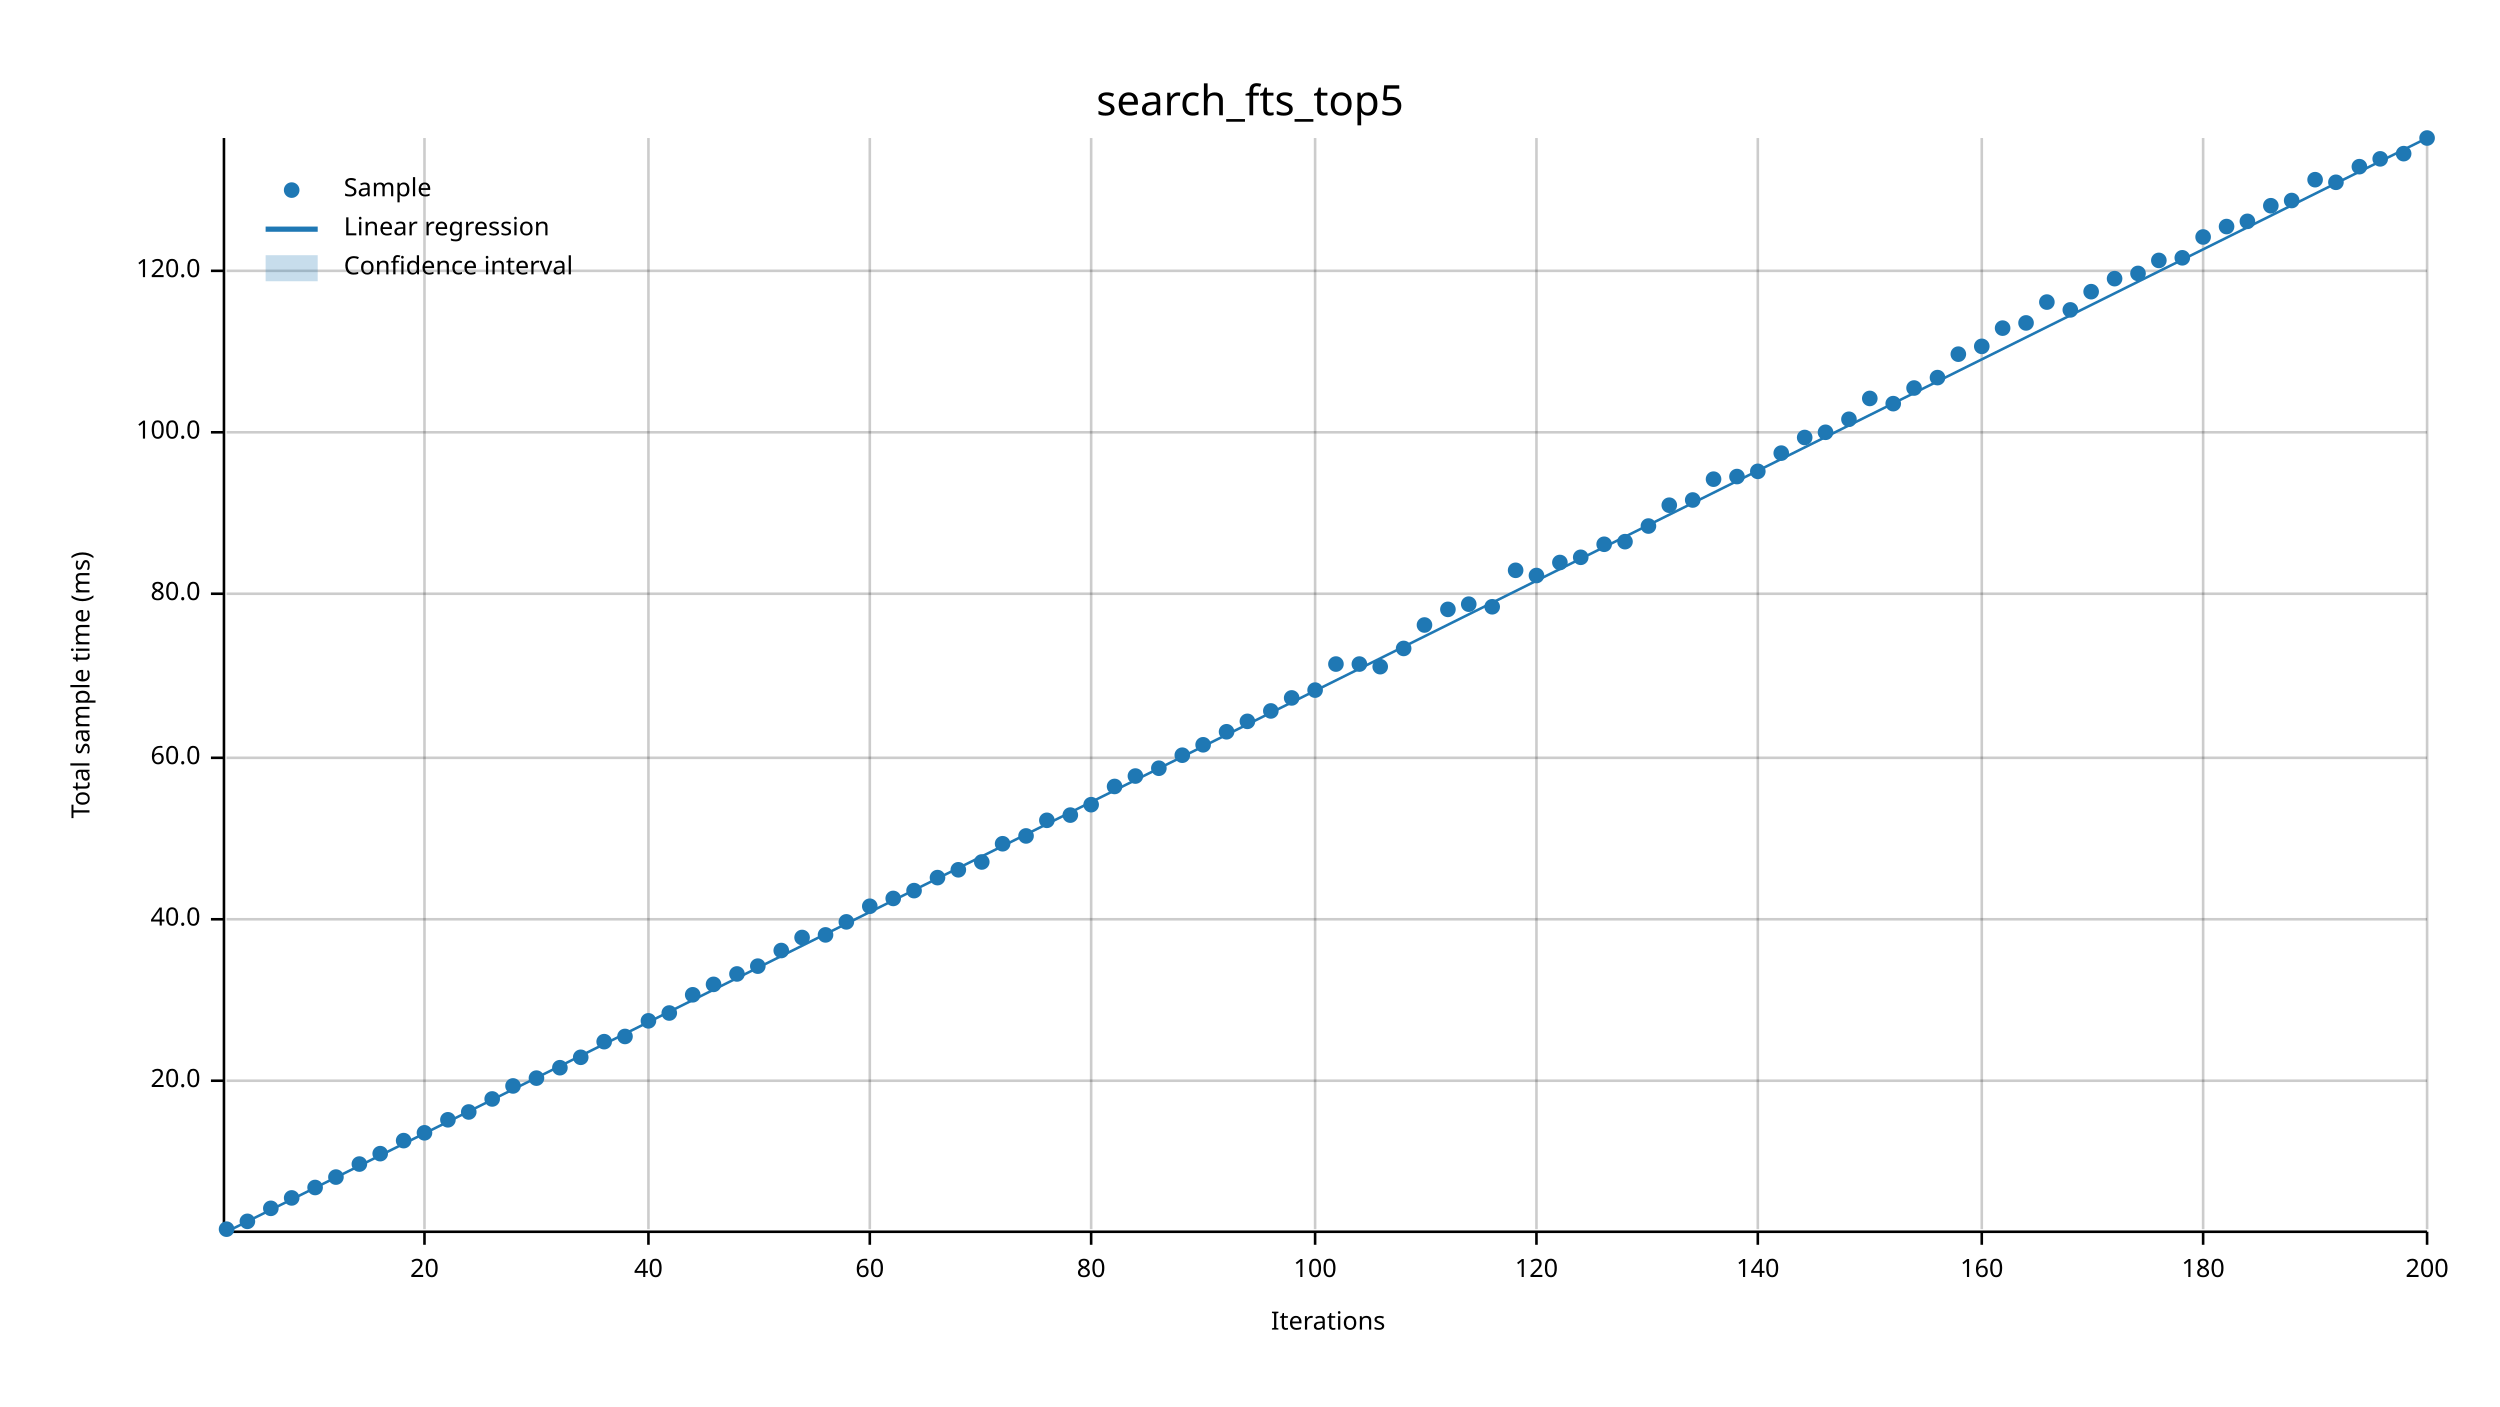
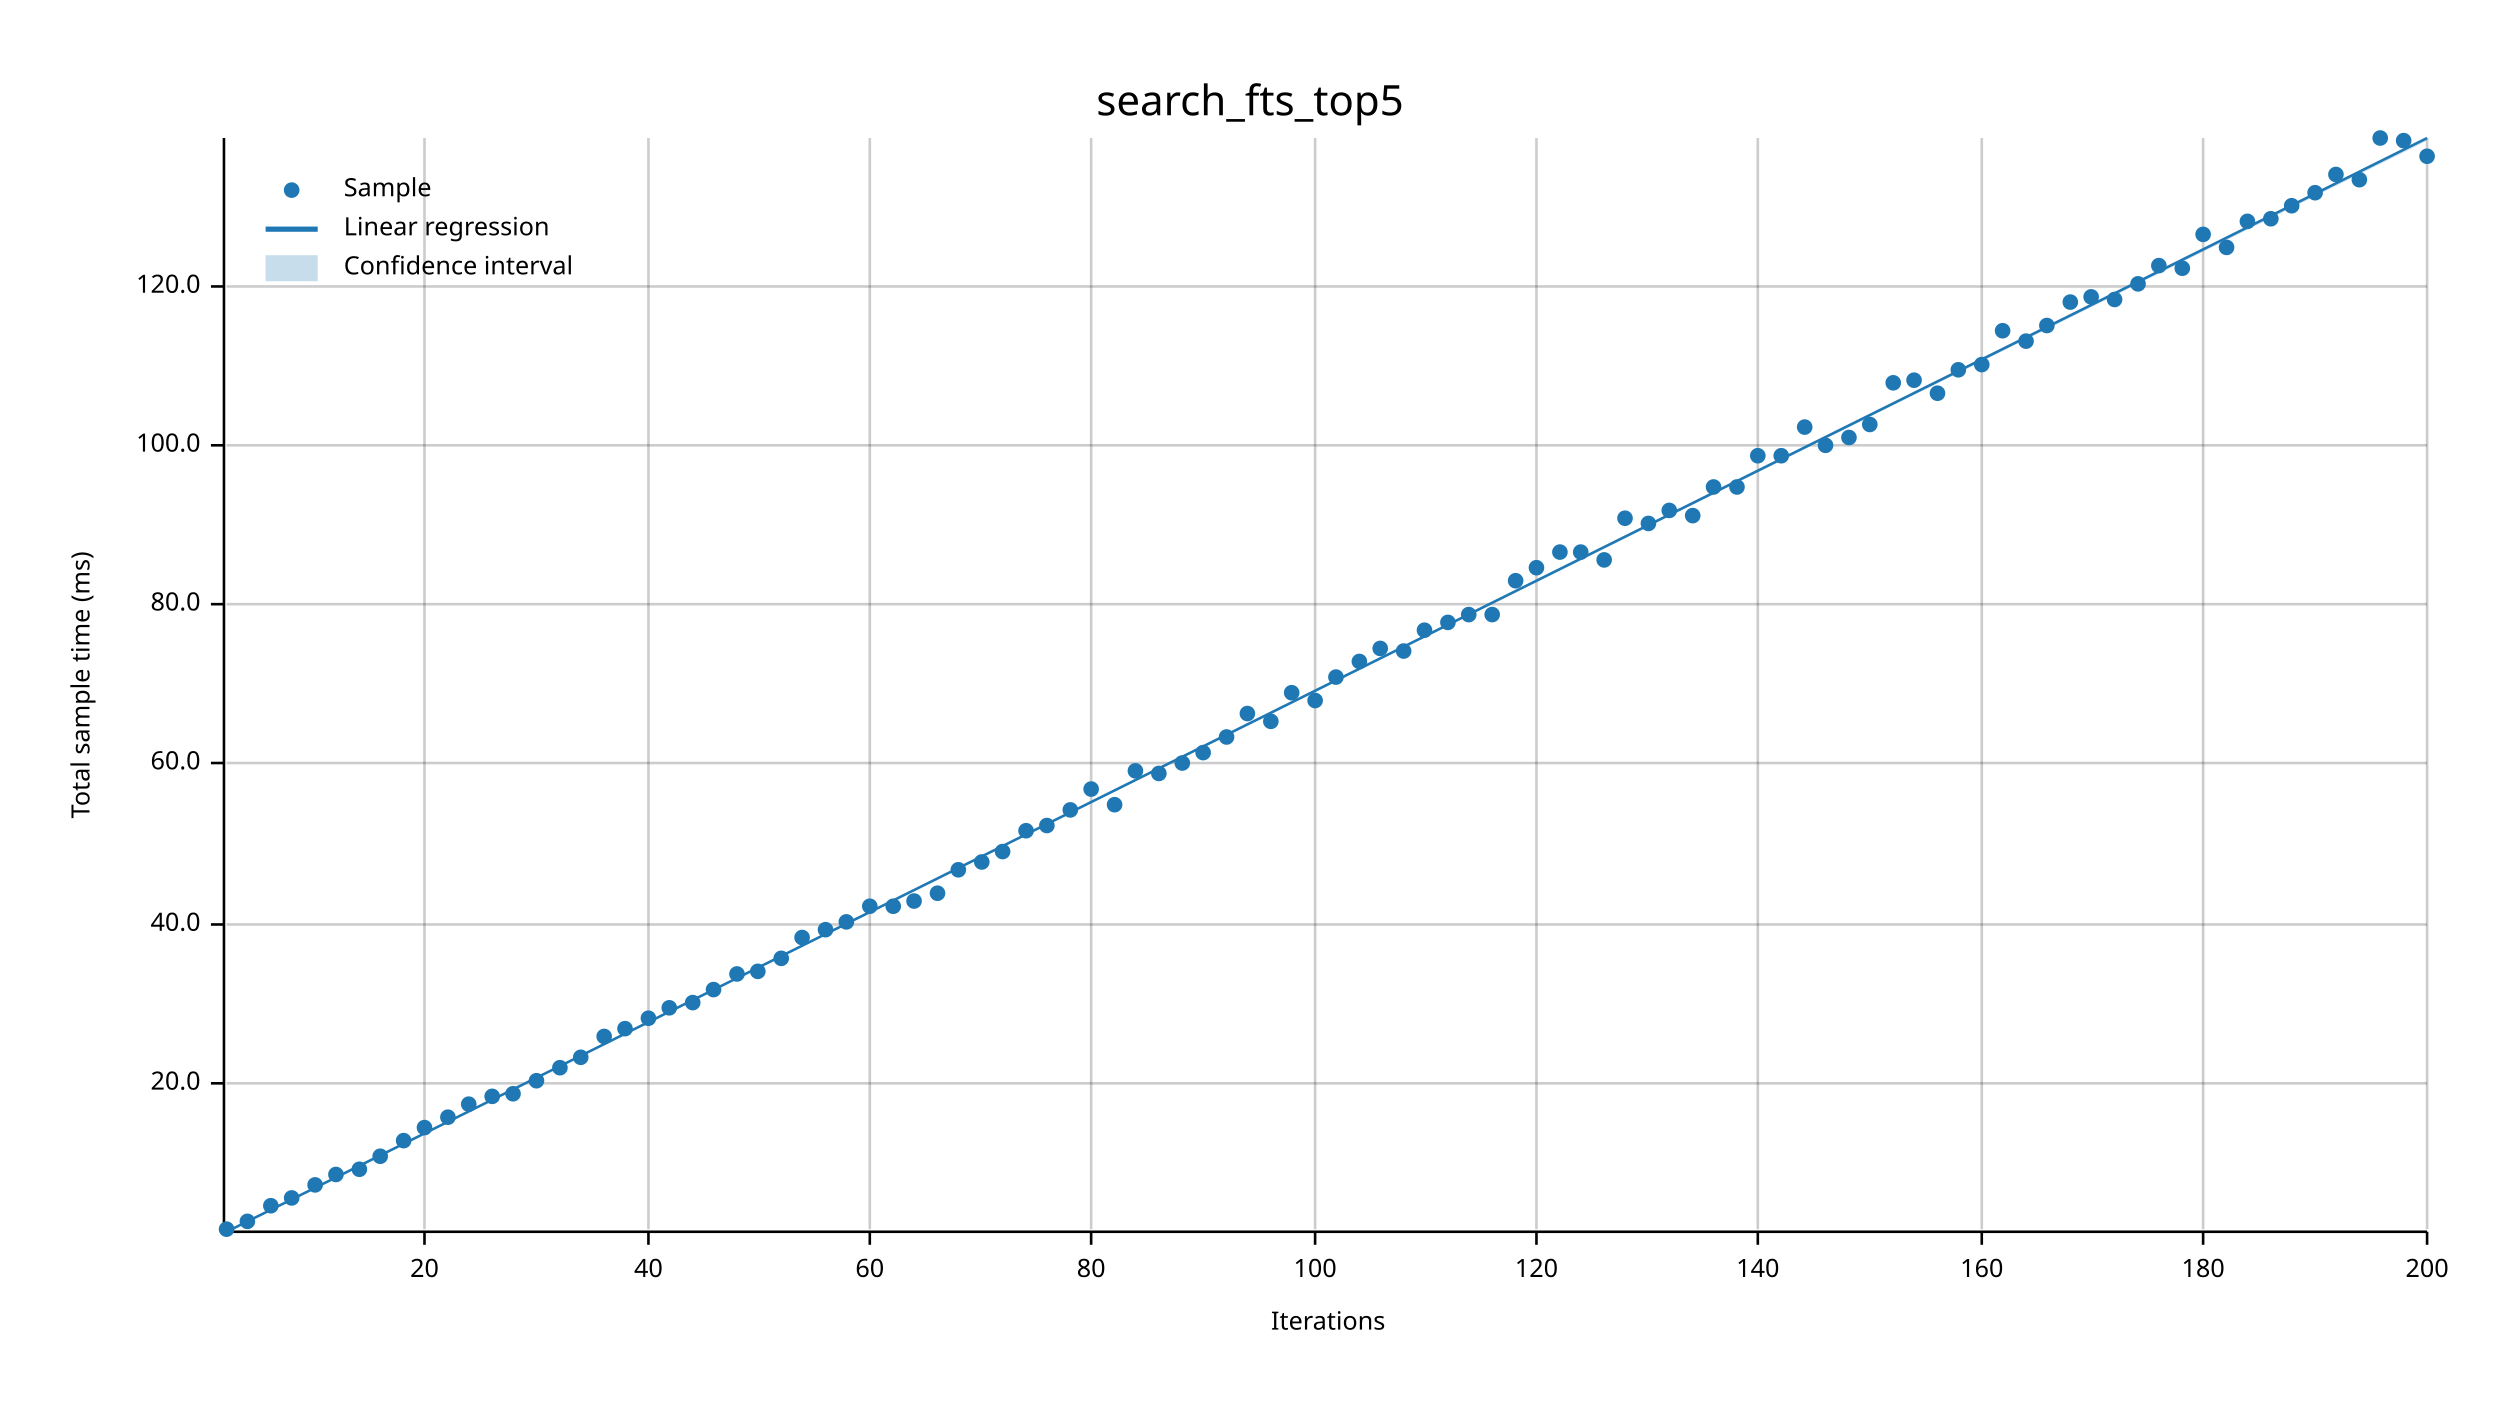
<svg xmlns="http://www.w3.org/2000/svg" width="960" height="540" viewBox="0 0 960 540">
  <text x="480" y="32" dy="0.76em" text-anchor="middle" font-family="sans-serif" font-size="16.129" opacity="1" fill="#000000">
search_fts_top5
</text>
  <text x="27" y="263" dy="0.76em" text-anchor="middle" font-family="sans-serif" font-size="9.677" opacity="1" fill="#000000" transform="rotate(270, 27, 263)">
Total sample time (ms)
</text>
  <text x="510" y="513" dy="-0.5ex" text-anchor="middle" font-family="sans-serif" font-size="9.677" opacity="1" fill="#000000">
Iterations
</text>
  <line opacity="0.2" stroke="#000000" stroke-width="1" x1="163" y1="472" x2="163" y2="53" />
  <line opacity="0.2" stroke="#000000" stroke-width="1" x1="249" y1="472" x2="249" y2="53" />
  <line opacity="0.2" stroke="#000000" stroke-width="1" x1="334" y1="472" x2="334" y2="53" />
  <line opacity="0.2" stroke="#000000" stroke-width="1" x1="419" y1="472" x2="419" y2="53" />
  <line opacity="0.2" stroke="#000000" stroke-width="1" x1="505" y1="472" x2="505" y2="53" />
  <line opacity="0.2" stroke="#000000" stroke-width="1" x1="590" y1="472" x2="590" y2="53" />
  <line opacity="0.2" stroke="#000000" stroke-width="1" x1="675" y1="472" x2="675" y2="53" />
  <line opacity="0.2" stroke="#000000" stroke-width="1" x1="761" y1="472" x2="761" y2="53" />
  <line opacity="0.2" stroke="#000000" stroke-width="1" x1="846" y1="472" x2="846" y2="53" />
  <line opacity="0.2" stroke="#000000" stroke-width="1" x1="932" y1="472" x2="932" y2="53" />
-   <line opacity="0.2" stroke="#000000" stroke-width="1" x1="87" y1="415" x2="932" y2="415" />
-   <line opacity="0.2" stroke="#000000" stroke-width="1" x1="87" y1="353" x2="932" y2="353" />
-   <line opacity="0.2" stroke="#000000" stroke-width="1" x1="87" y1="291" x2="932" y2="291" />
-   <line opacity="0.2" stroke="#000000" stroke-width="1" x1="87" y1="228" x2="932" y2="228" />
-   <line opacity="0.2" stroke="#000000" stroke-width="1" x1="87" y1="166" x2="932" y2="166" />
-   <line opacity="0.2" stroke="#000000" stroke-width="1" x1="87" y1="104" x2="932" y2="104" />
+   <line opacity="0.2" stroke="#000000" stroke-width="1" x1="87" y1="416" x2="932" y2="416" />
+   <line opacity="0.2" stroke="#000000" stroke-width="1" x1="87" y1="355" x2="932" y2="355" />
+   <line opacity="0.2" stroke="#000000" stroke-width="1" x1="87" y1="293" x2="932" y2="293" />
+   <line opacity="0.2" stroke="#000000" stroke-width="1" x1="87" y1="232" x2="932" y2="232" />
+   <line opacity="0.2" stroke="#000000" stroke-width="1" x1="87" y1="171" x2="932" y2="171" />
+   <line opacity="0.2" stroke="#000000" stroke-width="1" x1="87" y1="110" x2="932" y2="110" />
  <polyline fill="none" opacity="1" stroke="#000000" stroke-width="1" points="86,53 86,472 " />
-   <text x="77" y="415" dy="0.5ex" text-anchor="end" font-family="sans-serif" font-size="9.677" opacity="1" fill="#000000">
+   <text x="77" y="416" dy="0.5ex" text-anchor="end" font-family="sans-serif" font-size="9.677" opacity="1" fill="#000000">
20.0
</text>
-   <polyline fill="none" opacity="1" stroke="#000000" stroke-width="1" points="81,415 86,415 " />
-   <text x="77" y="353" dy="0.5ex" text-anchor="end" font-family="sans-serif" font-size="9.677" opacity="1" fill="#000000">
+   <polyline fill="none" opacity="1" stroke="#000000" stroke-width="1" points="81,416 86,416 " />
+   <text x="77" y="355" dy="0.5ex" text-anchor="end" font-family="sans-serif" font-size="9.677" opacity="1" fill="#000000">
40.0
</text>
-   <polyline fill="none" opacity="1" stroke="#000000" stroke-width="1" points="81,353 86,353 " />
-   <text x="77" y="291" dy="0.5ex" text-anchor="end" font-family="sans-serif" font-size="9.677" opacity="1" fill="#000000">
+   <polyline fill="none" opacity="1" stroke="#000000" stroke-width="1" points="81,355 86,355 " />
+   <text x="77" y="293" dy="0.5ex" text-anchor="end" font-family="sans-serif" font-size="9.677" opacity="1" fill="#000000">
60.0
</text>
-   <polyline fill="none" opacity="1" stroke="#000000" stroke-width="1" points="81,291 86,291 " />
-   <text x="77" y="228" dy="0.5ex" text-anchor="end" font-family="sans-serif" font-size="9.677" opacity="1" fill="#000000">
+   <polyline fill="none" opacity="1" stroke="#000000" stroke-width="1" points="81,293 86,293 " />
+   <text x="77" y="232" dy="0.5ex" text-anchor="end" font-family="sans-serif" font-size="9.677" opacity="1" fill="#000000">
80.0
</text>
-   <polyline fill="none" opacity="1" stroke="#000000" stroke-width="1" points="81,228 86,228 " />
-   <text x="77" y="166" dy="0.5ex" text-anchor="end" font-family="sans-serif" font-size="9.677" opacity="1" fill="#000000">
+   <polyline fill="none" opacity="1" stroke="#000000" stroke-width="1" points="81,232 86,232 " />
+   <text x="77" y="171" dy="0.5ex" text-anchor="end" font-family="sans-serif" font-size="9.677" opacity="1" fill="#000000">
100.0
</text>
-   <polyline fill="none" opacity="1" stroke="#000000" stroke-width="1" points="81,166 86,166 " />
-   <text x="77" y="104" dy="0.5ex" text-anchor="end" font-family="sans-serif" font-size="9.677" opacity="1" fill="#000000">
+   <polyline fill="none" opacity="1" stroke="#000000" stroke-width="1" points="81,171 86,171 " />
+   <text x="77" y="110" dy="0.5ex" text-anchor="end" font-family="sans-serif" font-size="9.677" opacity="1" fill="#000000">
120.0
</text>
-   <polyline fill="none" opacity="1" stroke="#000000" stroke-width="1" points="81,104 86,104 " />
+   <polyline fill="none" opacity="1" stroke="#000000" stroke-width="1" points="81,110 86,110 " />
  <polyline fill="none" opacity="1" stroke="#000000" stroke-width="1" points="87,473 932,473 " />
  <text x="163" y="483" dy="0.76em" text-anchor="middle" font-family="sans-serif" font-size="9.677" opacity="1" fill="#000000">
20
</text>
  <polyline fill="none" opacity="1" stroke="#000000" stroke-width="1" points="163,473 163,478 " />
  <text x="249" y="483" dy="0.76em" text-anchor="middle" font-family="sans-serif" font-size="9.677" opacity="1" fill="#000000">
40
</text>
  <polyline fill="none" opacity="1" stroke="#000000" stroke-width="1" points="249,473 249,478 " />
  <text x="334" y="483" dy="0.76em" text-anchor="middle" font-family="sans-serif" font-size="9.677" opacity="1" fill="#000000">
60
</text>
  <polyline fill="none" opacity="1" stroke="#000000" stroke-width="1" points="334,473 334,478 " />
  <text x="419" y="483" dy="0.76em" text-anchor="middle" font-family="sans-serif" font-size="9.677" opacity="1" fill="#000000">
80
</text>
  <polyline fill="none" opacity="1" stroke="#000000" stroke-width="1" points="419,473 419,478 " />
  <text x="505" y="483" dy="0.76em" text-anchor="middle" font-family="sans-serif" font-size="9.677" opacity="1" fill="#000000">
100
</text>
  <polyline fill="none" opacity="1" stroke="#000000" stroke-width="1" points="505,473 505,478 " />
  <text x="590" y="483" dy="0.76em" text-anchor="middle" font-family="sans-serif" font-size="9.677" opacity="1" fill="#000000">
120
</text>
  <polyline fill="none" opacity="1" stroke="#000000" stroke-width="1" points="590,473 590,478 " />
  <text x="675" y="483" dy="0.76em" text-anchor="middle" font-family="sans-serif" font-size="9.677" opacity="1" fill="#000000">
140
</text>
  <polyline fill="none" opacity="1" stroke="#000000" stroke-width="1" points="675,473 675,478 " />
  <text x="761" y="483" dy="0.76em" text-anchor="middle" font-family="sans-serif" font-size="9.677" opacity="1" fill="#000000">
160
</text>
  <polyline fill="none" opacity="1" stroke="#000000" stroke-width="1" points="761,473 761,478 " />
  <text x="846" y="483" dy="0.76em" text-anchor="middle" font-family="sans-serif" font-size="9.677" opacity="1" fill="#000000">
180
</text>
  <polyline fill="none" opacity="1" stroke="#000000" stroke-width="1" points="846,473 846,478 " />
  <text x="932" y="483" dy="0.76em" text-anchor="middle" font-family="sans-serif" font-size="9.677" opacity="1" fill="#000000">
200
</text>
  <polyline fill="none" opacity="1" stroke="#000000" stroke-width="1" points="932,473 932,478 " />
  <circle cx="87" cy="472" r="3" opacity="1" fill="#1F78B4" stroke="none" stroke-width="1" />
  <circle cx="95" cy="469" r="3" opacity="1" fill="#1F78B4" stroke="none" stroke-width="1" />
-   <circle cx="104" cy="464" r="3" opacity="1" fill="#1F78B4" stroke="none" stroke-width="1" />
+   <circle cx="104" cy="463" r="3" opacity="1" fill="#1F78B4" stroke="none" stroke-width="1" />
  <circle cx="112" cy="460" r="3" opacity="1" fill="#1F78B4" stroke="none" stroke-width="1" />
-   <circle cx="121" cy="456" r="3" opacity="1" fill="#1F78B4" stroke="none" stroke-width="1" />
-   <circle cx="129" cy="452" r="3" opacity="1" fill="#1F78B4" stroke="none" stroke-width="1" />
-   <circle cx="138" cy="447" r="3" opacity="1" fill="#1F78B4" stroke="none" stroke-width="1" />
-   <circle cx="146" cy="443" r="3" opacity="1" fill="#1F78B4" stroke="none" stroke-width="1" />
+   <circle cx="121" cy="455" r="3" opacity="1" fill="#1F78B4" stroke="none" stroke-width="1" />
+   <circle cx="129" cy="451" r="3" opacity="1" fill="#1F78B4" stroke="none" stroke-width="1" />
+   <circle cx="138" cy="449" r="3" opacity="1" fill="#1F78B4" stroke="none" stroke-width="1" />
+   <circle cx="146" cy="444" r="3" opacity="1" fill="#1F78B4" stroke="none" stroke-width="1" />
  <circle cx="155" cy="438" r="3" opacity="1" fill="#1F78B4" stroke="none" stroke-width="1" />
-   <circle cx="163" cy="435" r="3" opacity="1" fill="#1F78B4" stroke="none" stroke-width="1" />
-   <circle cx="172" cy="430" r="3" opacity="1" fill="#1F78B4" stroke="none" stroke-width="1" />
-   <circle cx="180" cy="427" r="3" opacity="1" fill="#1F78B4" stroke="none" stroke-width="1" />
-   <circle cx="189" cy="422" r="3" opacity="1" fill="#1F78B4" stroke="none" stroke-width="1" />
-   <circle cx="197" cy="417" r="3" opacity="1" fill="#1F78B4" stroke="none" stroke-width="1" />
-   <circle cx="206" cy="414" r="3" opacity="1" fill="#1F78B4" stroke="none" stroke-width="1" />
+   <circle cx="163" cy="433" r="3" opacity="1" fill="#1F78B4" stroke="none" stroke-width="1" />
+   <circle cx="172" cy="429" r="3" opacity="1" fill="#1F78B4" stroke="none" stroke-width="1" />
+   <circle cx="180" cy="424" r="3" opacity="1" fill="#1F78B4" stroke="none" stroke-width="1" />
+   <circle cx="189" cy="421" r="3" opacity="1" fill="#1F78B4" stroke="none" stroke-width="1" />
+   <circle cx="197" cy="420" r="3" opacity="1" fill="#1F78B4" stroke="none" stroke-width="1" />
+   <circle cx="206" cy="415" r="3" opacity="1" fill="#1F78B4" stroke="none" stroke-width="1" />
  <circle cx="215" cy="410" r="3" opacity="1" fill="#1F78B4" stroke="none" stroke-width="1" />
  <circle cx="223" cy="406" r="3" opacity="1" fill="#1F78B4" stroke="none" stroke-width="1" />
-   <circle cx="232" cy="400" r="3" opacity="1" fill="#1F78B4" stroke="none" stroke-width="1" />
-   <circle cx="240" cy="398" r="3" opacity="1" fill="#1F78B4" stroke="none" stroke-width="1" />
-   <circle cx="249" cy="392" r="3" opacity="1" fill="#1F78B4" stroke="none" stroke-width="1" />
-   <circle cx="257" cy="389" r="3" opacity="1" fill="#1F78B4" stroke="none" stroke-width="1" />
-   <circle cx="266" cy="382" r="3" opacity="1" fill="#1F78B4" stroke="none" stroke-width="1" />
-   <circle cx="274" cy="378" r="3" opacity="1" fill="#1F78B4" stroke="none" stroke-width="1" />
+   <circle cx="232" cy="398" r="3" opacity="1" fill="#1F78B4" stroke="none" stroke-width="1" />
+   <circle cx="240" cy="395" r="3" opacity="1" fill="#1F78B4" stroke="none" stroke-width="1" />
+   <circle cx="249" cy="391" r="3" opacity="1" fill="#1F78B4" stroke="none" stroke-width="1" />
+   <circle cx="257" cy="387" r="3" opacity="1" fill="#1F78B4" stroke="none" stroke-width="1" />
+   <circle cx="266" cy="385" r="3" opacity="1" fill="#1F78B4" stroke="none" stroke-width="1" />
+   <circle cx="274" cy="380" r="3" opacity="1" fill="#1F78B4" stroke="none" stroke-width="1" />
  <circle cx="283" cy="374" r="3" opacity="1" fill="#1F78B4" stroke="none" stroke-width="1" />
-   <circle cx="291" cy="371" r="3" opacity="1" fill="#1F78B4" stroke="none" stroke-width="1" />
-   <circle cx="300" cy="365" r="3" opacity="1" fill="#1F78B4" stroke="none" stroke-width="1" />
+   <circle cx="291" cy="373" r="3" opacity="1" fill="#1F78B4" stroke="none" stroke-width="1" />
+   <circle cx="300" cy="368" r="3" opacity="1" fill="#1F78B4" stroke="none" stroke-width="1" />
  <circle cx="308" cy="360" r="3" opacity="1" fill="#1F78B4" stroke="none" stroke-width="1" />
-   <circle cx="317" cy="359" r="3" opacity="1" fill="#1F78B4" stroke="none" stroke-width="1" />
+   <circle cx="317" cy="357" r="3" opacity="1" fill="#1F78B4" stroke="none" stroke-width="1" />
  <circle cx="325" cy="354" r="3" opacity="1" fill="#1F78B4" stroke="none" stroke-width="1" />
  <circle cx="334" cy="348" r="3" opacity="1" fill="#1F78B4" stroke="none" stroke-width="1" />
-   <circle cx="343" cy="345" r="3" opacity="1" fill="#1F78B4" stroke="none" stroke-width="1" />
-   <circle cx="351" cy="342" r="3" opacity="1" fill="#1F78B4" stroke="none" stroke-width="1" />
-   <circle cx="360" cy="337" r="3" opacity="1" fill="#1F78B4" stroke="none" stroke-width="1" />
+   <circle cx="343" cy="348" r="3" opacity="1" fill="#1F78B4" stroke="none" stroke-width="1" />
+   <circle cx="351" cy="346" r="3" opacity="1" fill="#1F78B4" stroke="none" stroke-width="1" />
+   <circle cx="360" cy="343" r="3" opacity="1" fill="#1F78B4" stroke="none" stroke-width="1" />
  <circle cx="368" cy="334" r="3" opacity="1" fill="#1F78B4" stroke="none" stroke-width="1" />
  <circle cx="377" cy="331" r="3" opacity="1" fill="#1F78B4" stroke="none" stroke-width="1" />
-   <circle cx="385" cy="324" r="3" opacity="1" fill="#1F78B4" stroke="none" stroke-width="1" />
-   <circle cx="394" cy="321" r="3" opacity="1" fill="#1F78B4" stroke="none" stroke-width="1" />
-   <circle cx="402" cy="315" r="3" opacity="1" fill="#1F78B4" stroke="none" stroke-width="1" />
-   <circle cx="411" cy="313" r="3" opacity="1" fill="#1F78B4" stroke="none" stroke-width="1" />
-   <circle cx="419" cy="309" r="3" opacity="1" fill="#1F78B4" stroke="none" stroke-width="1" />
-   <circle cx="428" cy="302" r="3" opacity="1" fill="#1F78B4" stroke="none" stroke-width="1" />
-   <circle cx="436" cy="298" r="3" opacity="1" fill="#1F78B4" stroke="none" stroke-width="1" />
-   <circle cx="445" cy="295" r="3" opacity="1" fill="#1F78B4" stroke="none" stroke-width="1" />
-   <circle cx="454" cy="290" r="3" opacity="1" fill="#1F78B4" stroke="none" stroke-width="1" />
-   <circle cx="462" cy="286" r="3" opacity="1" fill="#1F78B4" stroke="none" stroke-width="1" />
-   <circle cx="471" cy="281" r="3" opacity="1" fill="#1F78B4" stroke="none" stroke-width="1" />
-   <circle cx="479" cy="277" r="3" opacity="1" fill="#1F78B4" stroke="none" stroke-width="1" />
-   <circle cx="488" cy="273" r="3" opacity="1" fill="#1F78B4" stroke="none" stroke-width="1" />
-   <circle cx="496" cy="268" r="3" opacity="1" fill="#1F78B4" stroke="none" stroke-width="1" />
-   <circle cx="505" cy="265" r="3" opacity="1" fill="#1F78B4" stroke="none" stroke-width="1" />
-   <circle cx="513" cy="255" r="3" opacity="1" fill="#1F78B4" stroke="none" stroke-width="1" />
-   <circle cx="522" cy="255" r="3" opacity="1" fill="#1F78B4" stroke="none" stroke-width="1" />
-   <circle cx="530" cy="256" r="3" opacity="1" fill="#1F78B4" stroke="none" stroke-width="1" />
-   <circle cx="539" cy="249" r="3" opacity="1" fill="#1F78B4" stroke="none" stroke-width="1" />
-   <circle cx="547" cy="240" r="3" opacity="1" fill="#1F78B4" stroke="none" stroke-width="1" />
-   <circle cx="556" cy="234" r="3" opacity="1" fill="#1F78B4" stroke="none" stroke-width="1" />
-   <circle cx="564" cy="232" r="3" opacity="1" fill="#1F78B4" stroke="none" stroke-width="1" />
-   <circle cx="573" cy="233" r="3" opacity="1" fill="#1F78B4" stroke="none" stroke-width="1" />
-   <circle cx="582" cy="219" r="3" opacity="1" fill="#1F78B4" stroke="none" stroke-width="1" />
-   <circle cx="590" cy="221" r="3" opacity="1" fill="#1F78B4" stroke="none" stroke-width="1" />
-   <circle cx="599" cy="216" r="3" opacity="1" fill="#1F78B4" stroke="none" stroke-width="1" />
-   <circle cx="607" cy="214" r="3" opacity="1" fill="#1F78B4" stroke="none" stroke-width="1" />
-   <circle cx="616" cy="209" r="3" opacity="1" fill="#1F78B4" stroke="none" stroke-width="1" />
-   <circle cx="624" cy="208" r="3" opacity="1" fill="#1F78B4" stroke="none" stroke-width="1" />
-   <circle cx="633" cy="202" r="3" opacity="1" fill="#1F78B4" stroke="none" stroke-width="1" />
-   <circle cx="641" cy="194" r="3" opacity="1" fill="#1F78B4" stroke="none" stroke-width="1" />
-   <circle cx="650" cy="192" r="3" opacity="1" fill="#1F78B4" stroke="none" stroke-width="1" />
-   <circle cx="658" cy="184" r="3" opacity="1" fill="#1F78B4" stroke="none" stroke-width="1" />
-   <circle cx="667" cy="183" r="3" opacity="1" fill="#1F78B4" stroke="none" stroke-width="1" />
-   <circle cx="675" cy="181" r="3" opacity="1" fill="#1F78B4" stroke="none" stroke-width="1" />
-   <circle cx="684" cy="174" r="3" opacity="1" fill="#1F78B4" stroke="none" stroke-width="1" />
-   <circle cx="693" cy="168" r="3" opacity="1" fill="#1F78B4" stroke="none" stroke-width="1" />
-   <circle cx="701" cy="166" r="3" opacity="1" fill="#1F78B4" stroke="none" stroke-width="1" />
-   <circle cx="710" cy="161" r="3" opacity="1" fill="#1F78B4" stroke="none" stroke-width="1" />
-   <circle cx="718" cy="153" r="3" opacity="1" fill="#1F78B4" stroke="none" stroke-width="1" />
-   <circle cx="727" cy="155" r="3" opacity="1" fill="#1F78B4" stroke="none" stroke-width="1" />
-   <circle cx="735" cy="149" r="3" opacity="1" fill="#1F78B4" stroke="none" stroke-width="1" />
-   <circle cx="744" cy="145" r="3" opacity="1" fill="#1F78B4" stroke="none" stroke-width="1" />
-   <circle cx="752" cy="136" r="3" opacity="1" fill="#1F78B4" stroke="none" stroke-width="1" />
-   <circle cx="761" cy="133" r="3" opacity="1" fill="#1F78B4" stroke="none" stroke-width="1" />
-   <circle cx="769" cy="126" r="3" opacity="1" fill="#1F78B4" stroke="none" stroke-width="1" />
-   <circle cx="778" cy="124" r="3" opacity="1" fill="#1F78B4" stroke="none" stroke-width="1" />
-   <circle cx="786" cy="116" r="3" opacity="1" fill="#1F78B4" stroke="none" stroke-width="1" />
-   <circle cx="795" cy="119" r="3" opacity="1" fill="#1F78B4" stroke="none" stroke-width="1" />
-   <circle cx="803" cy="112" r="3" opacity="1" fill="#1F78B4" stroke="none" stroke-width="1" />
-   <circle cx="812" cy="107" r="3" opacity="1" fill="#1F78B4" stroke="none" stroke-width="1" />
-   <circle cx="821" cy="105" r="3" opacity="1" fill="#1F78B4" stroke="none" stroke-width="1" />
-   <circle cx="829" cy="100" r="3" opacity="1" fill="#1F78B4" stroke="none" stroke-width="1" />
-   <circle cx="838" cy="99" r="3" opacity="1" fill="#1F78B4" stroke="none" stroke-width="1" />
-   <circle cx="846" cy="91" r="3" opacity="1" fill="#1F78B4" stroke="none" stroke-width="1" />
-   <circle cx="855" cy="87" r="3" opacity="1" fill="#1F78B4" stroke="none" stroke-width="1" />
+   <circle cx="385" cy="327" r="3" opacity="1" fill="#1F78B4" stroke="none" stroke-width="1" />
+   <circle cx="394" cy="319" r="3" opacity="1" fill="#1F78B4" stroke="none" stroke-width="1" />
+   <circle cx="402" cy="317" r="3" opacity="1" fill="#1F78B4" stroke="none" stroke-width="1" />
+   <circle cx="411" cy="311" r="3" opacity="1" fill="#1F78B4" stroke="none" stroke-width="1" />
+   <circle cx="419" cy="303" r="3" opacity="1" fill="#1F78B4" stroke="none" stroke-width="1" />
+   <circle cx="428" cy="309" r="3" opacity="1" fill="#1F78B4" stroke="none" stroke-width="1" />
+   <circle cx="436" cy="296" r="3" opacity="1" fill="#1F78B4" stroke="none" stroke-width="1" />
+   <circle cx="445" cy="297" r="3" opacity="1" fill="#1F78B4" stroke="none" stroke-width="1" />
+   <circle cx="454" cy="293" r="3" opacity="1" fill="#1F78B4" stroke="none" stroke-width="1" />
+   <circle cx="462" cy="289" r="3" opacity="1" fill="#1F78B4" stroke="none" stroke-width="1" />
+   <circle cx="471" cy="283" r="3" opacity="1" fill="#1F78B4" stroke="none" stroke-width="1" />
+   <circle cx="479" cy="274" r="3" opacity="1" fill="#1F78B4" stroke="none" stroke-width="1" />
+   <circle cx="488" cy="277" r="3" opacity="1" fill="#1F78B4" stroke="none" stroke-width="1" />
+   <circle cx="496" cy="266" r="3" opacity="1" fill="#1F78B4" stroke="none" stroke-width="1" />
+   <circle cx="505" cy="269" r="3" opacity="1" fill="#1F78B4" stroke="none" stroke-width="1" />
+   <circle cx="513" cy="260" r="3" opacity="1" fill="#1F78B4" stroke="none" stroke-width="1" />
+   <circle cx="522" cy="254" r="3" opacity="1" fill="#1F78B4" stroke="none" stroke-width="1" />
+   <circle cx="530" cy="249" r="3" opacity="1" fill="#1F78B4" stroke="none" stroke-width="1" />
+   <circle cx="539" cy="250" r="3" opacity="1" fill="#1F78B4" stroke="none" stroke-width="1" />
+   <circle cx="547" cy="242" r="3" opacity="1" fill="#1F78B4" stroke="none" stroke-width="1" />
+   <circle cx="556" cy="239" r="3" opacity="1" fill="#1F78B4" stroke="none" stroke-width="1" />
+   <circle cx="564" cy="236" r="3" opacity="1" fill="#1F78B4" stroke="none" stroke-width="1" />
+   <circle cx="573" cy="236" r="3" opacity="1" fill="#1F78B4" stroke="none" stroke-width="1" />
+   <circle cx="582" cy="223" r="3" opacity="1" fill="#1F78B4" stroke="none" stroke-width="1" />
+   <circle cx="590" cy="218" r="3" opacity="1" fill="#1F78B4" stroke="none" stroke-width="1" />
+   <circle cx="599" cy="212" r="3" opacity="1" fill="#1F78B4" stroke="none" stroke-width="1" />
+   <circle cx="607" cy="212" r="3" opacity="1" fill="#1F78B4" stroke="none" stroke-width="1" />
+   <circle cx="616" cy="215" r="3" opacity="1" fill="#1F78B4" stroke="none" stroke-width="1" />
+   <circle cx="624" cy="199" r="3" opacity="1" fill="#1F78B4" stroke="none" stroke-width="1" />
+   <circle cx="633" cy="201" r="3" opacity="1" fill="#1F78B4" stroke="none" stroke-width="1" />
+   <circle cx="641" cy="196" r="3" opacity="1" fill="#1F78B4" stroke="none" stroke-width="1" />
+   <circle cx="650" cy="198" r="3" opacity="1" fill="#1F78B4" stroke="none" stroke-width="1" />
+   <circle cx="658" cy="187" r="3" opacity="1" fill="#1F78B4" stroke="none" stroke-width="1" />
+   <circle cx="667" cy="187" r="3" opacity="1" fill="#1F78B4" stroke="none" stroke-width="1" />
+   <circle cx="675" cy="175" r="3" opacity="1" fill="#1F78B4" stroke="none" stroke-width="1" />
+   <circle cx="684" cy="175" r="3" opacity="1" fill="#1F78B4" stroke="none" stroke-width="1" />
+   <circle cx="693" cy="164" r="3" opacity="1" fill="#1F78B4" stroke="none" stroke-width="1" />
+   <circle cx="701" cy="171" r="3" opacity="1" fill="#1F78B4" stroke="none" stroke-width="1" />
+   <circle cx="710" cy="168" r="3" opacity="1" fill="#1F78B4" stroke="none" stroke-width="1" />
+   <circle cx="718" cy="163" r="3" opacity="1" fill="#1F78B4" stroke="none" stroke-width="1" />
+   <circle cx="727" cy="147" r="3" opacity="1" fill="#1F78B4" stroke="none" stroke-width="1" />
+   <circle cx="735" cy="146" r="3" opacity="1" fill="#1F78B4" stroke="none" stroke-width="1" />
+   <circle cx="744" cy="151" r="3" opacity="1" fill="#1F78B4" stroke="none" stroke-width="1" />
+   <circle cx="752" cy="142" r="3" opacity="1" fill="#1F78B4" stroke="none" stroke-width="1" />
+   <circle cx="761" cy="140" r="3" opacity="1" fill="#1F78B4" stroke="none" stroke-width="1" />
+   <circle cx="769" cy="127" r="3" opacity="1" fill="#1F78B4" stroke="none" stroke-width="1" />
+   <circle cx="778" cy="131" r="3" opacity="1" fill="#1F78B4" stroke="none" stroke-width="1" />
+   <circle cx="786" cy="125" r="3" opacity="1" fill="#1F78B4" stroke="none" stroke-width="1" />
+   <circle cx="795" cy="116" r="3" opacity="1" fill="#1F78B4" stroke="none" stroke-width="1" />
+   <circle cx="803" cy="114" r="3" opacity="1" fill="#1F78B4" stroke="none" stroke-width="1" />
+   <circle cx="812" cy="115" r="3" opacity="1" fill="#1F78B4" stroke="none" stroke-width="1" />
+   <circle cx="821" cy="109" r="3" opacity="1" fill="#1F78B4" stroke="none" stroke-width="1" />
+   <circle cx="829" cy="102" r="3" opacity="1" fill="#1F78B4" stroke="none" stroke-width="1" />
+   <circle cx="838" cy="103" r="3" opacity="1" fill="#1F78B4" stroke="none" stroke-width="1" />
+   <circle cx="846" cy="90" r="3" opacity="1" fill="#1F78B4" stroke="none" stroke-width="1" />
+   <circle cx="855" cy="95" r="3" opacity="1" fill="#1F78B4" stroke="none" stroke-width="1" />
  <circle cx="863" cy="85" r="3" opacity="1" fill="#1F78B4" stroke="none" stroke-width="1" />
-   <circle cx="872" cy="79" r="3" opacity="1" fill="#1F78B4" stroke="none" stroke-width="1" />
-   <circle cx="880" cy="77" r="3" opacity="1" fill="#1F78B4" stroke="none" stroke-width="1" />
-   <circle cx="889" cy="69" r="3" opacity="1" fill="#1F78B4" stroke="none" stroke-width="1" />
-   <circle cx="897" cy="70" r="3" opacity="1" fill="#1F78B4" stroke="none" stroke-width="1" />
-   <circle cx="906" cy="64" r="3" opacity="1" fill="#1F78B4" stroke="none" stroke-width="1" />
-   <circle cx="914" cy="61" r="3" opacity="1" fill="#1F78B4" stroke="none" stroke-width="1" />
-   <circle cx="923" cy="59" r="3" opacity="1" fill="#1F78B4" stroke="none" stroke-width="1" />
-   <circle cx="932" cy="53" r="3" opacity="1" fill="#1F78B4" stroke="none" stroke-width="1" />
+   <circle cx="872" cy="84" r="3" opacity="1" fill="#1F78B4" stroke="none" stroke-width="1" />
+   <circle cx="880" cy="79" r="3" opacity="1" fill="#1F78B4" stroke="none" stroke-width="1" />
+   <circle cx="889" cy="74" r="3" opacity="1" fill="#1F78B4" stroke="none" stroke-width="1" />
+   <circle cx="897" cy="67" r="3" opacity="1" fill="#1F78B4" stroke="none" stroke-width="1" />
+   <circle cx="906" cy="69" r="3" opacity="1" fill="#1F78B4" stroke="none" stroke-width="1" />
+   <circle cx="914" cy="53" r="3" opacity="1" fill="#1F78B4" stroke="none" stroke-width="1" />
+   <circle cx="923" cy="54" r="3" opacity="1" fill="#1F78B4" stroke="none" stroke-width="1" />
+   <circle cx="932" cy="60" r="3" opacity="1" fill="#1F78B4" stroke="none" stroke-width="1" />
  <polyline fill="none" opacity="1" stroke="#1F78B4" stroke-width="1" points="87,473 932,53 " />
-   <polygon opacity="0.25" fill="#1F78B4" points="87,473 932,53 932,53 " />
+   <polygon opacity="0.25" fill="#1F78B4" points="87,473 932,54 932,53 " />
  <text x="132" y="68" dy="0.76em" text-anchor="start" font-family="sans-serif" font-size="9.677" opacity="1" fill="#000000">
Sample
</text>
  <text x="132" y="83" dy="0.76em" text-anchor="start" font-family="sans-serif" font-size="9.677" opacity="1" fill="#000000">
Linear regression
</text>
  <text x="132" y="98" dy="0.76em" text-anchor="start" font-family="sans-serif" font-size="9.677" opacity="1" fill="#000000">
Confidence interval
</text>
  <circle cx="112" cy="73" r="3" opacity="1" fill="#1F78B4" stroke="none" stroke-width="1" />
  <polyline fill="none" opacity="1" stroke="#1F78B4" stroke-width="2" points="102,88 122,88 " />
  <rect x="102" y="98" width="20" height="10" opacity="0.25" fill="#1F78B4" stroke="none" />
</svg>
